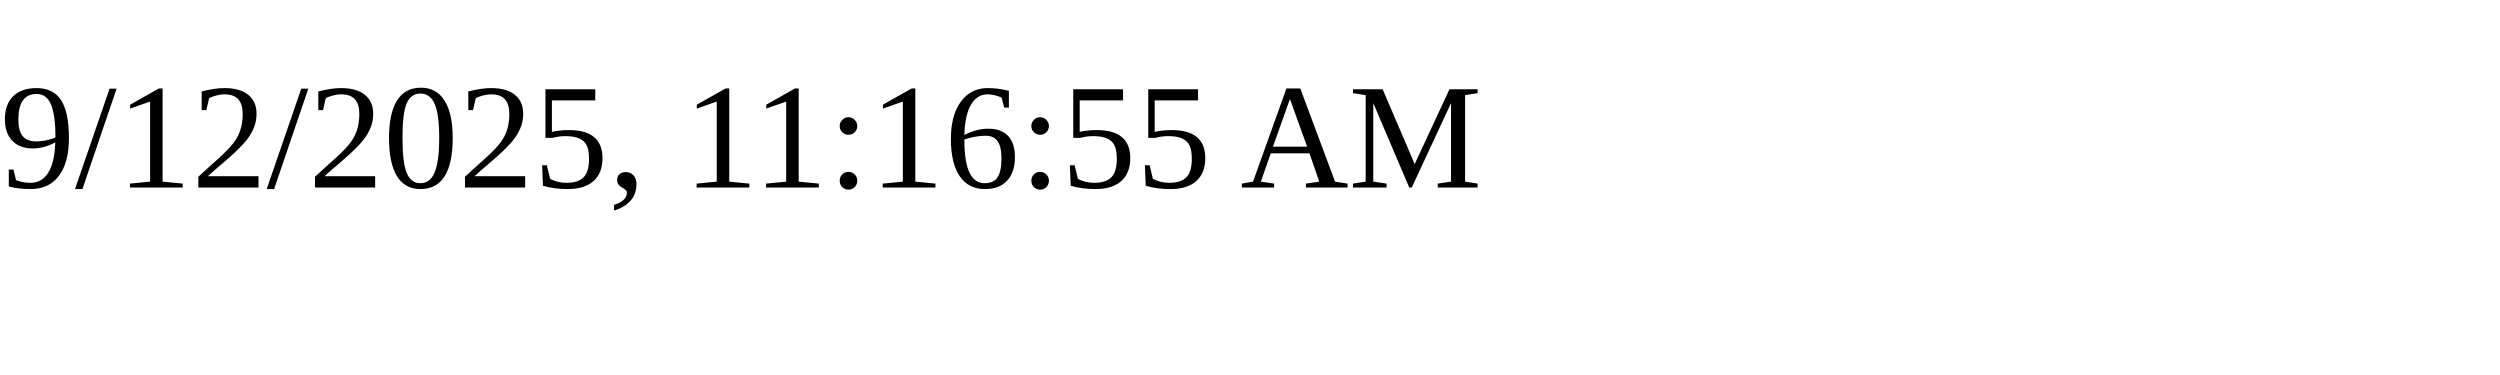
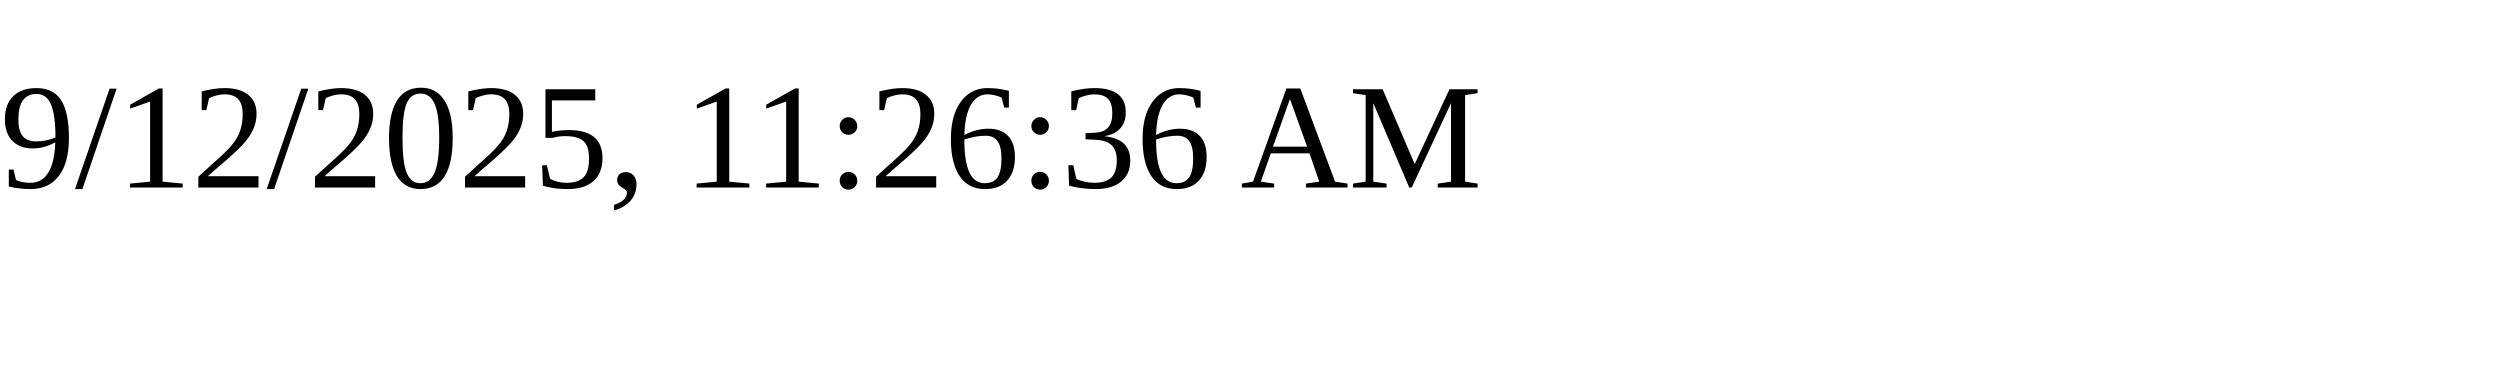
<svg xmlns="http://www.w3.org/2000/svg" height="30" width="200">
-   <text x="0" y="15">9/12/2025, 11:16:55 AM</text>
+   <text x="0" y="15">9/12/2025, 11:26:36 AM</text>
</svg>
